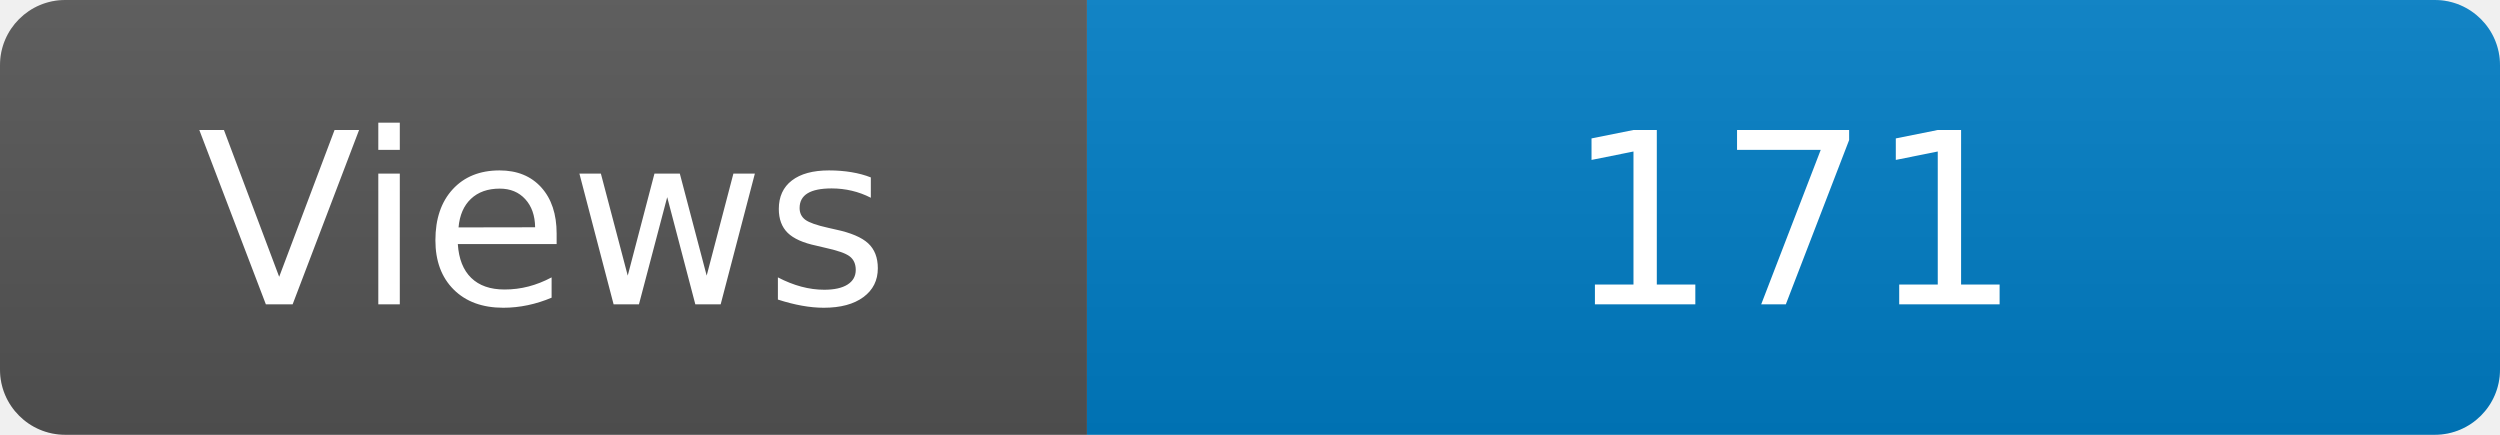
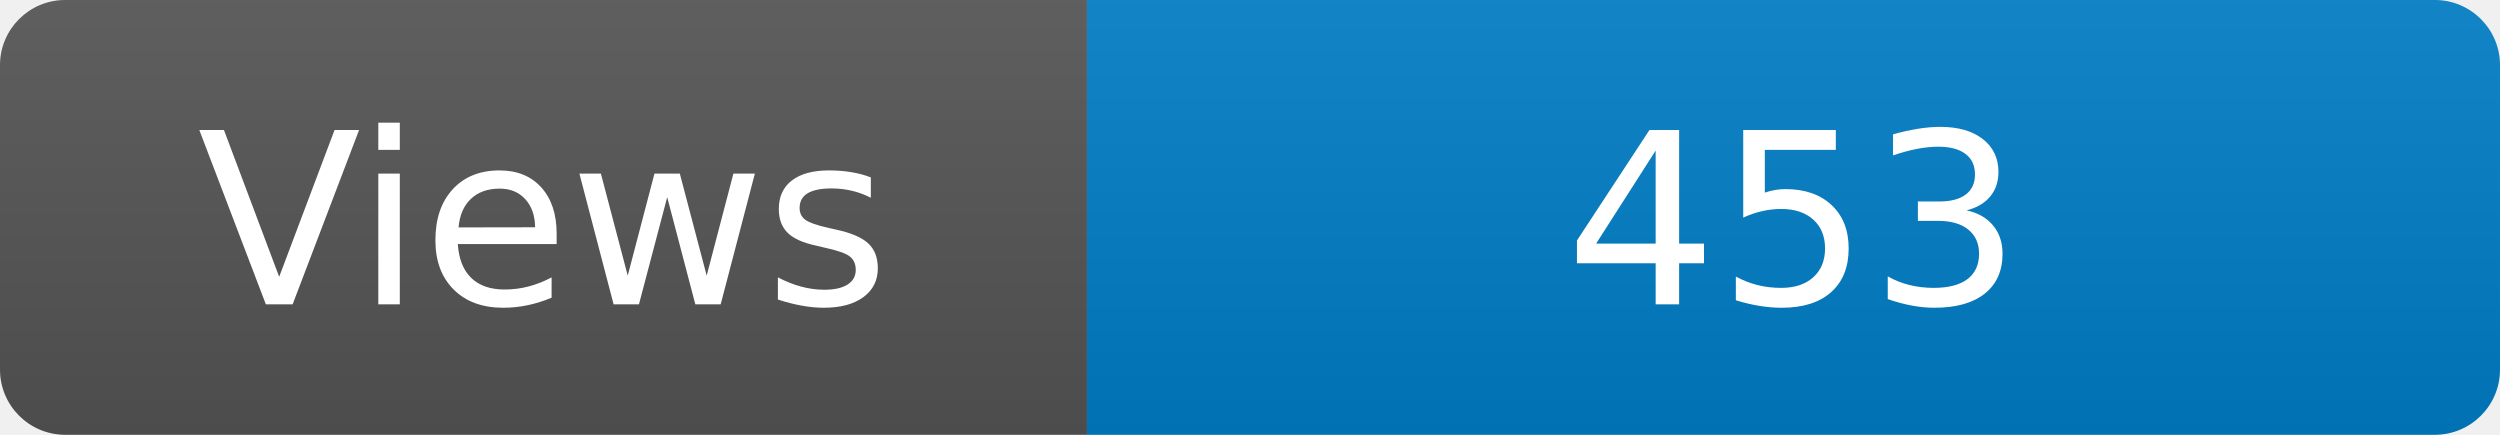
<svg xmlns="http://www.w3.org/2000/svg" width="115" height="20" role="img" aria-label="Maintained?: yes">
  <linearGradient id="s" x2="0" y2="100%">
    <stop offset="0" stop-color="#bbb" stop-opacity=".1" />
    <stop offset="1" stop-opacity=".1" />
  </linearGradient>
  <clipPath id="r">
    <rect width="115" height="20" rx="3" fill="#fff" />
  </clipPath>
  <g clip-path="url(#r)">
    <rect width="50" height="20" fill="#555" />
    <rect x="50" width="160" height="20" fill="#007ec6" />
    <rect width="115" height="20" fill="url(#s)" />
  </g>
  <g fill="#fff" text-anchor="middle" font-family="Verdana,Geneva,DejaVu Sans,sans-serif" font-size="110">
    <text x="250" y="140" transform="scale(.1)" fill="#fff">Views</text>
-     <text x="825" y="140" transform="scale(.1)" fill="#fff">171</text>
+     <text x="825" y="140" transform="scale(.1)" fill="#fff">453</text>
  </g>
</svg>
